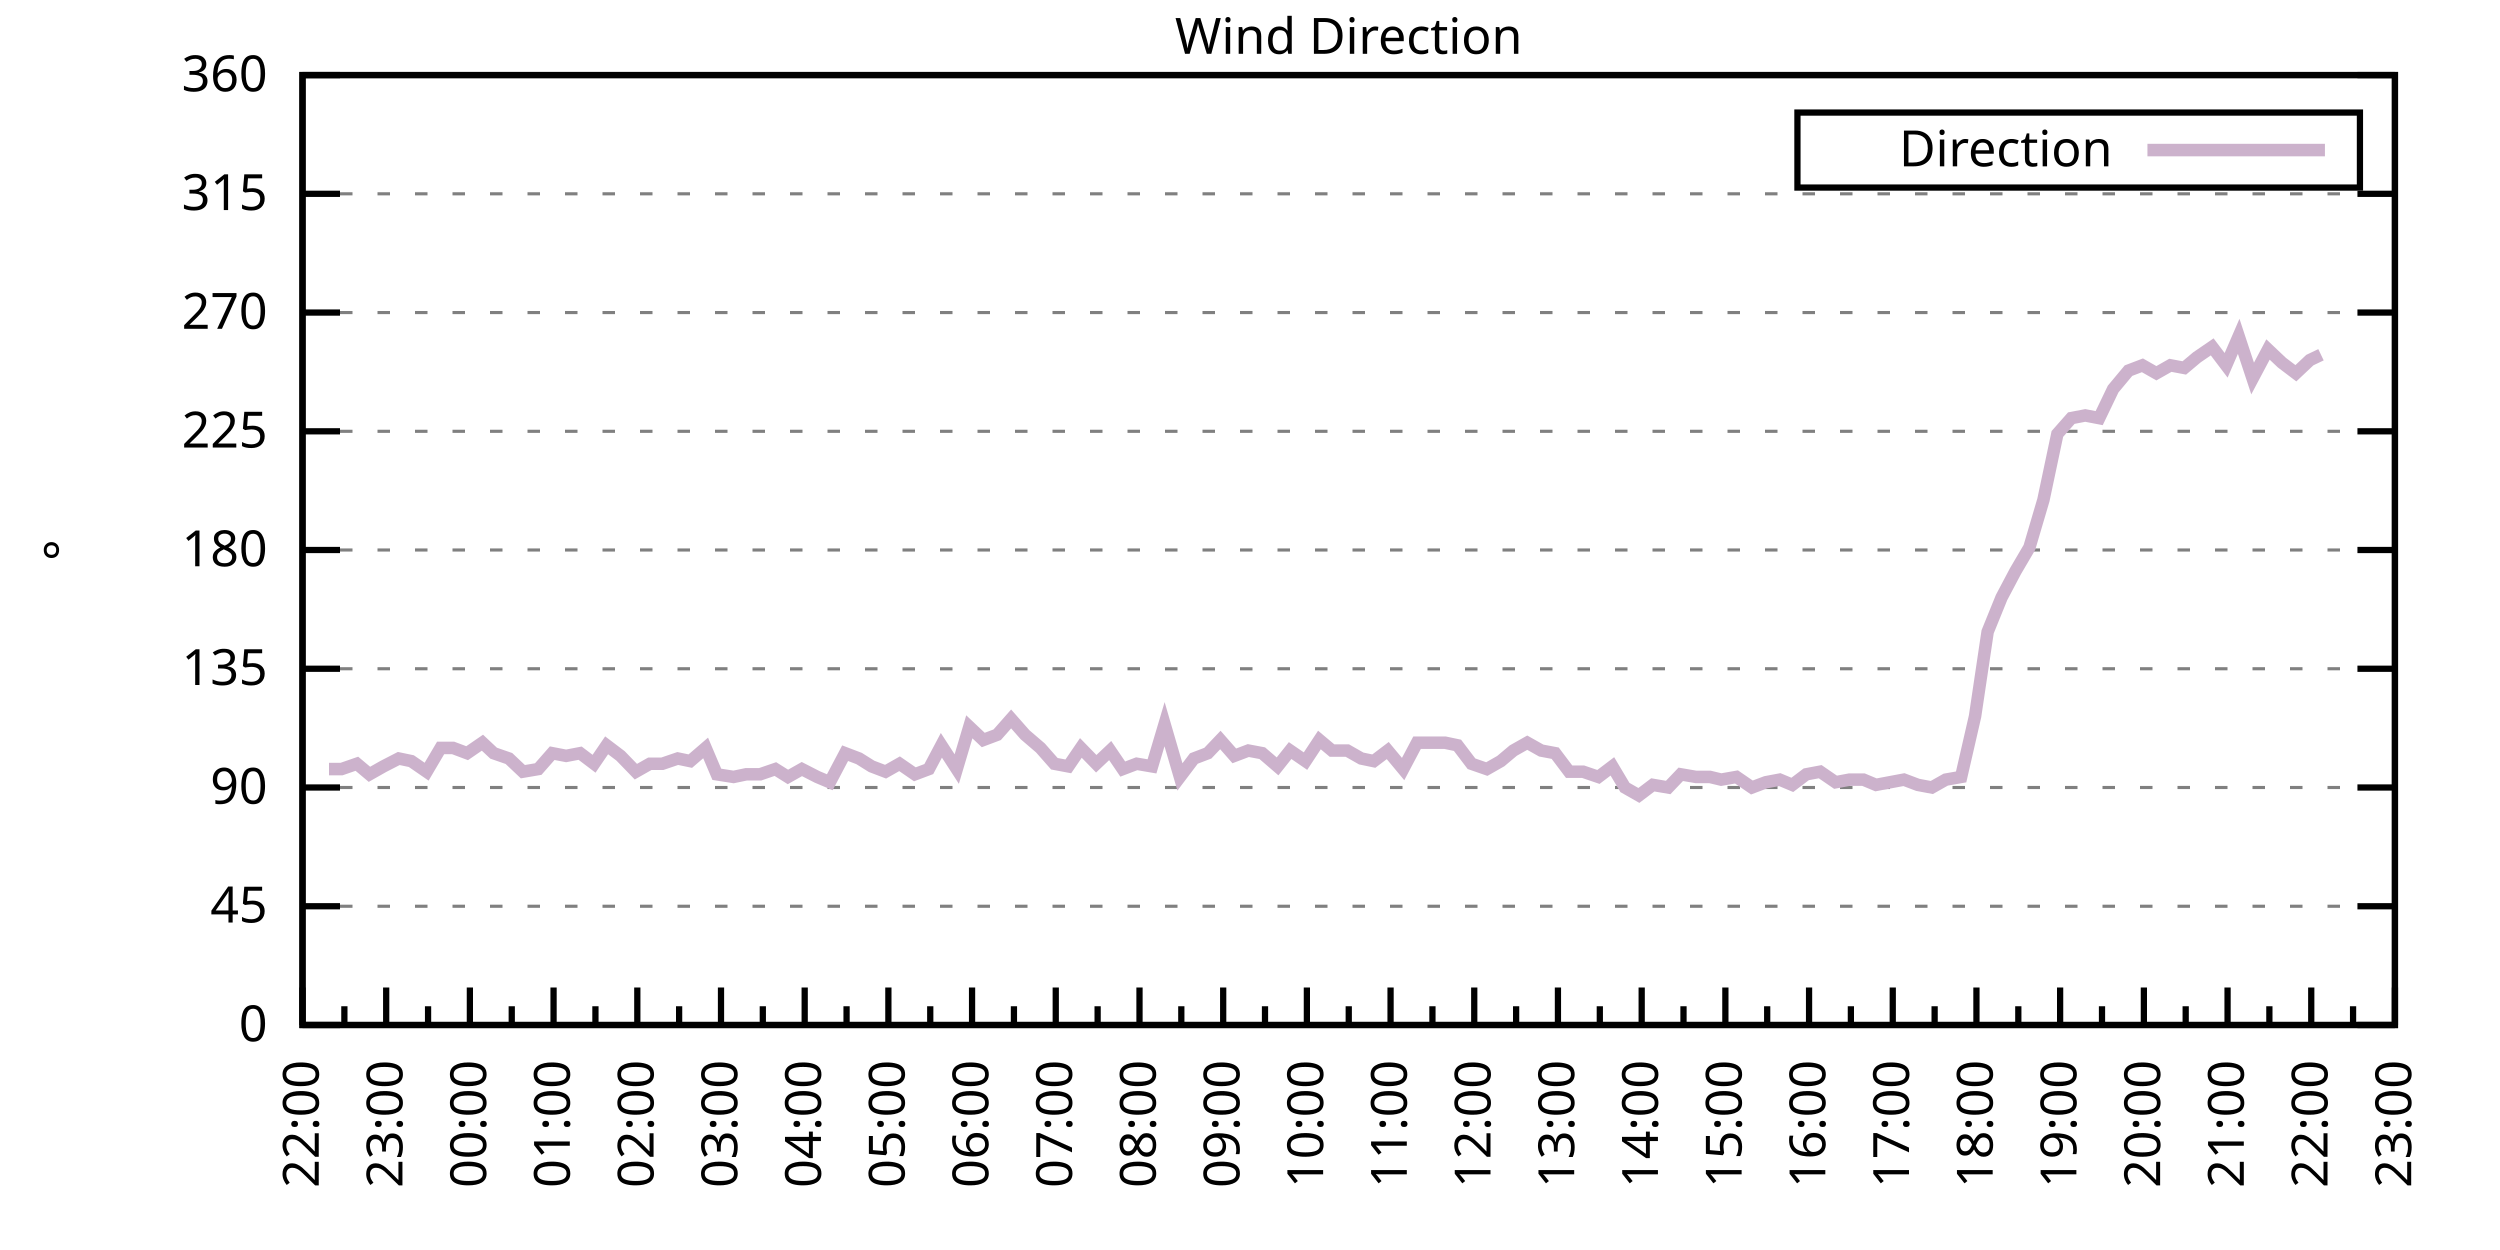
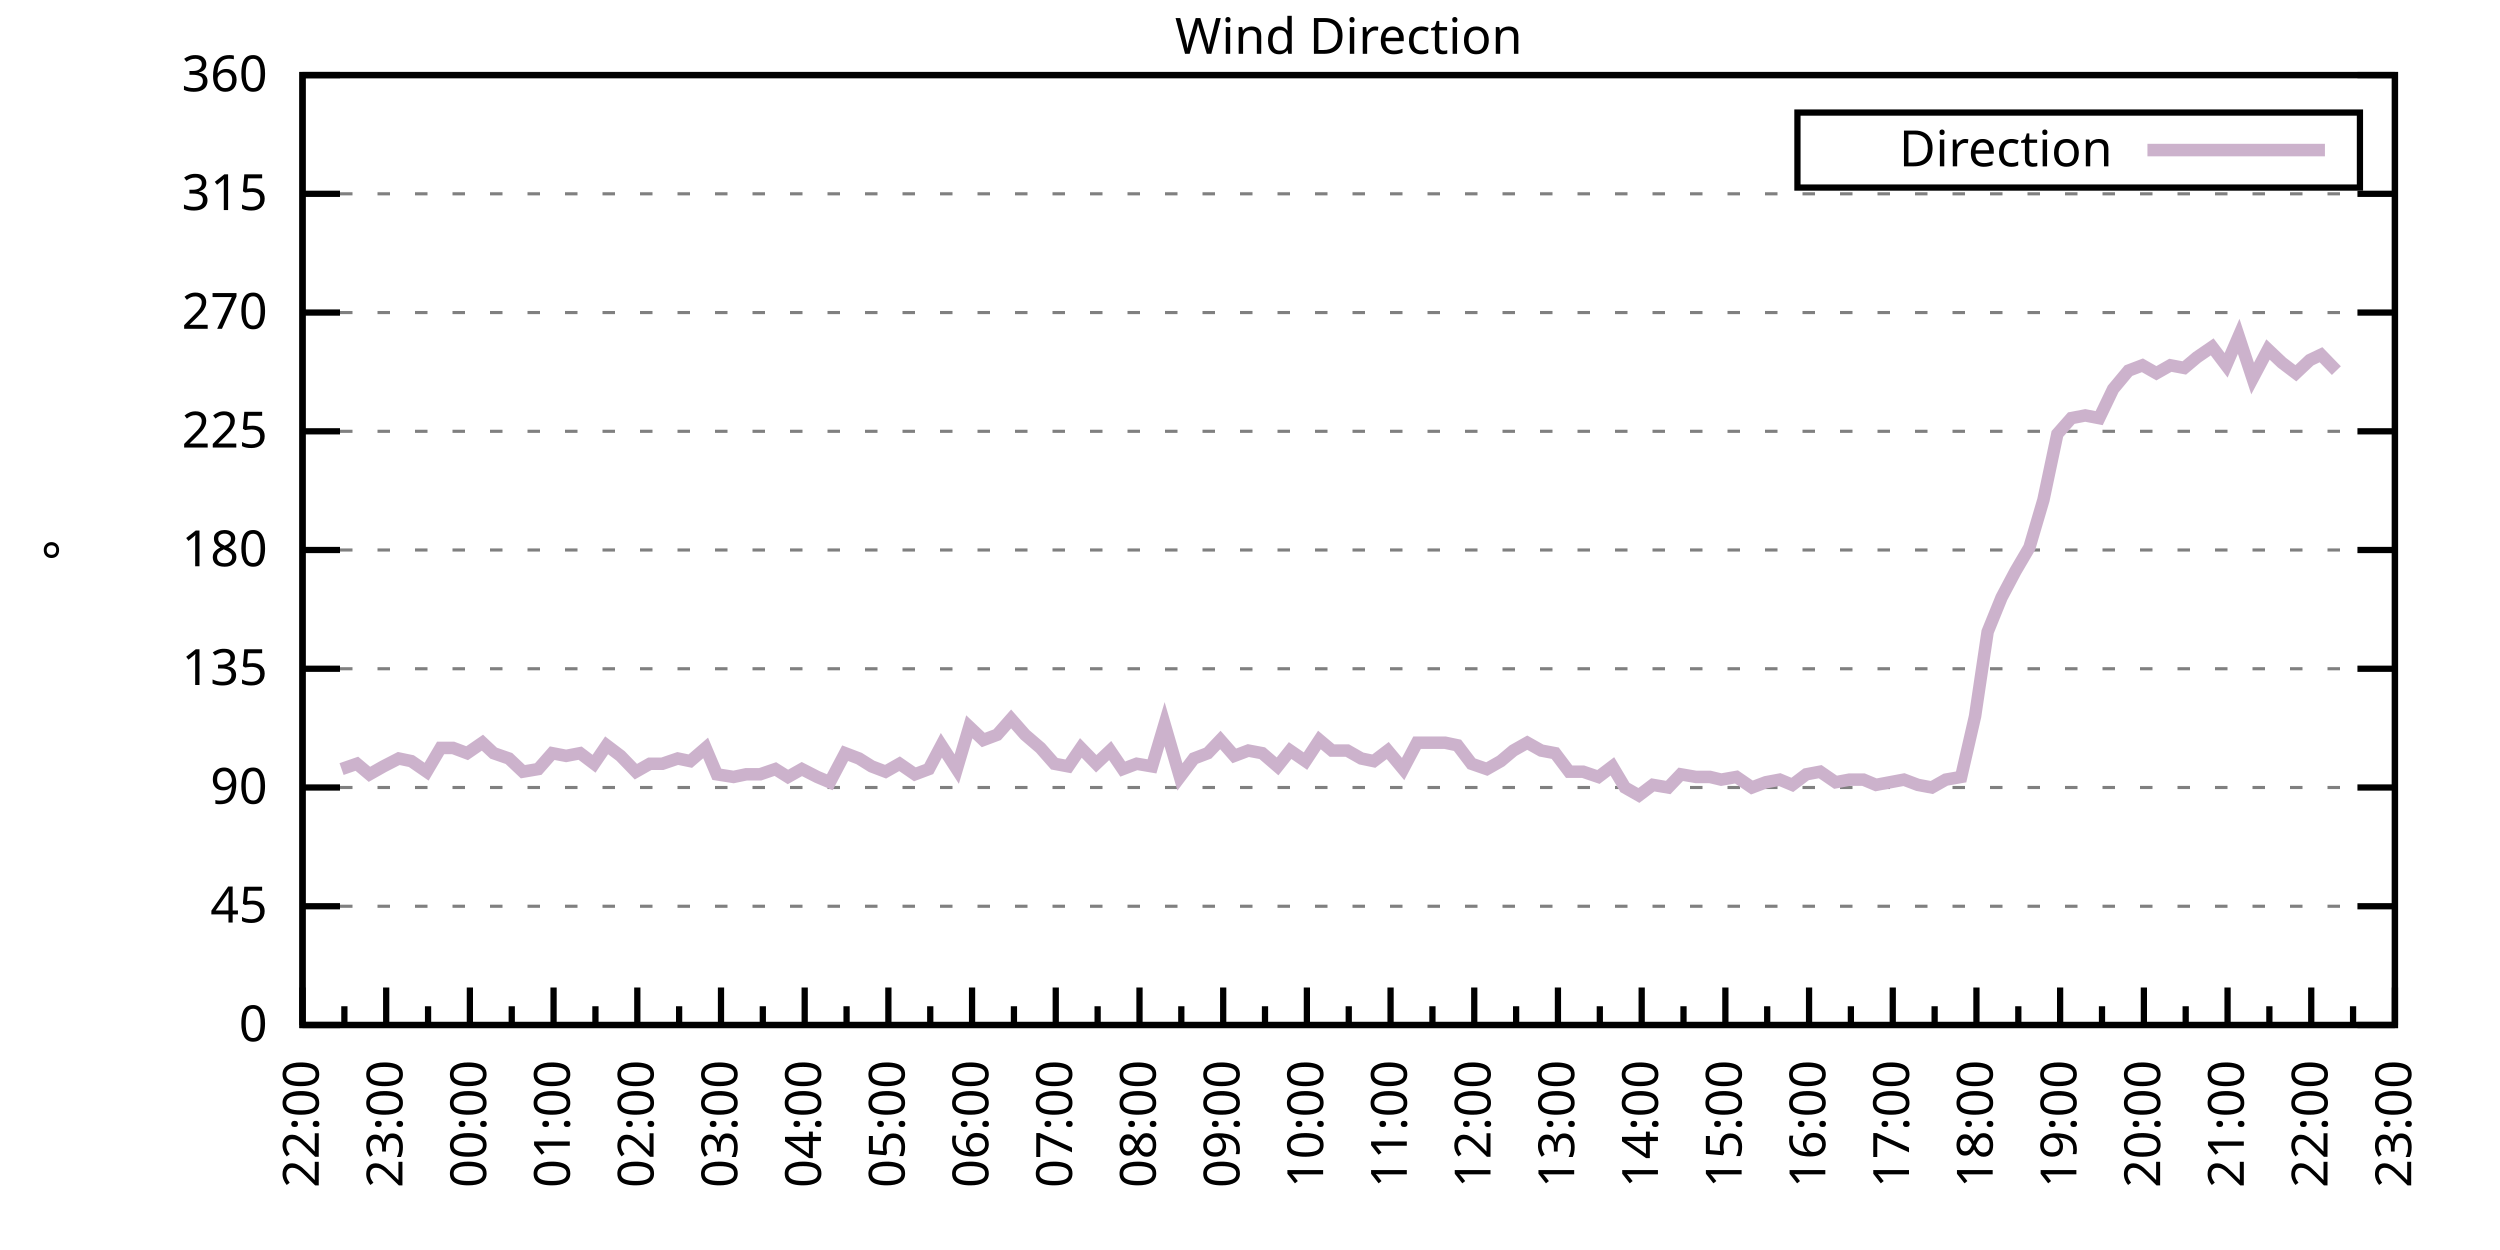
<svg xmlns="http://www.w3.org/2000/svg" xmlns:xlink="http://www.w3.org/1999/xlink" width="400" height="200" viewBox="0 0 400 200">
  <g id="gnuplot_canvas">
    <rect x="0" y="0" width="400" height="200" fill="none" />
    <defs>
      <circle id="gpDot" r="0.5" stroke-width="0.5" stroke="currentColor" />
      <path id="gpPt0" stroke-width="0.333" stroke="currentColor" d="M-1,0 h2 M0,-1 v2" />
      <path id="gpPt1" stroke-width="0.333" stroke="currentColor" d="M-1,-1 L1,1 M1,-1 L-1,1" />
      <path id="gpPt2" stroke-width="0.333" stroke="currentColor" d="M-1,0 L1,0 M0,-1 L0,1 M-1,-1 L1,1 M-1,1 L1,-1" />
      <rect id="gpPt3" stroke-width="0.333" stroke="currentColor" x="-1" y="-1" width="2" height="2" />
      <rect id="gpPt4" stroke-width="0.333" stroke="currentColor" fill="currentColor" x="-1" y="-1" width="2" height="2" />
      <circle id="gpPt5" stroke-width="0.333" stroke="currentColor" cx="0" cy="0" r="1" />
      <use xlink:href="#gpPt5" id="gpPt6" fill="currentColor" stroke="none" />
      <path id="gpPt7" stroke-width="0.333" stroke="currentColor" d="M0,-1.33 L-1.33,0.67 L1.33,0.67 z" />
      <use xlink:href="#gpPt7" id="gpPt8" fill="currentColor" stroke="none" />
      <use xlink:href="#gpPt7" id="gpPt9" stroke="currentColor" transform="rotate(180)" />
      <use xlink:href="#gpPt9" id="gpPt10" fill="currentColor" stroke="none" />
      <use xlink:href="#gpPt3" id="gpPt11" stroke="currentColor" transform="rotate(45)" />
      <use xlink:href="#gpPt11" id="gpPt12" fill="currentColor" stroke="none" />
      <path id="gpPt13" stroke-width="0.333" stroke="currentColor" d="M0,1.330 L1.265,0.411 L0.782,-1.067 L-0.782,-1.076 L-1.265,0.411 z" />
      <use xlink:href="#gpPt13" id="gpPt14" fill="currentColor" stroke="none" />
      <filter id="textbox" filterUnits="objectBoundingBox" x="0" y="0" height="1" width="1">
        <feFlood flood-color="white" flood-opacity="1" result="bgnd" />
        <feComposite in="SourceGraphic" in2="bgnd" operator="atop" />
      </filter>
      <filter id="greybox" filterUnits="objectBoundingBox" x="0" y="0" height="1" width="1">
        <feFlood flood-color="lightgrey" flood-opacity="1" result="grey" />
        <feComposite in="SourceGraphic" in2="grey" operator="atop" />
      </filter>
    </defs>
    <g fill="none" color="white" stroke="currentColor" stroke-width="1.00" stroke-linecap="butt" stroke-linejoin="miter">
</g>
    <g fill="none" color="black" stroke="currentColor" stroke-width="1.00" stroke-linecap="butt" stroke-linejoin="miter">
      <g stroke="none" shape-rendering="crispEdges">
        <polygon fill="rgb(255, 255, 255)" points="48.40,164.00 383.18,164.00 383.18,12.02 48.40,12.02 " />
      </g>
    </g>
    <g fill="none" color="black" stroke="currentColor" stroke-width="1.00" stroke-linecap="butt" stroke-linejoin="miter">
</g>
    <g fill="none" color="black" stroke="black" stroke-width="0.50" stroke-linecap="butt" stroke-linejoin="miter">
</g>
    <g fill="none" color="gray" stroke="currentColor" stroke-width="0.50" stroke-linecap="butt" stroke-linejoin="miter">
      <path stroke="gray" stroke-dasharray="2,4" class="gridline" d="M48.40,164.00 L383.19,164.00  " />
    </g>
    <g fill="none" color="gray" stroke="gray" stroke-width="1.00" stroke-linecap="butt" stroke-linejoin="miter">
</g>
    <g fill="none" color="black" stroke="currentColor" stroke-width="1.00" stroke-linecap="butt" stroke-linejoin="miter">
      <path stroke="black" d="M48.40,164.00 L54.40,164.00 M383.19,164.00 L377.19,164.00  " />
      <g transform="translate(42.80,166.60)" stroke="none" fill="black" font-family="Sans" font-size="8.00" text-anchor="end">
        <text>
          <tspan font-family="Sans"> 0</tspan>
        </text>
      </g>
    </g>
    <g fill="none" color="black" stroke="currentColor" stroke-width="1.00" stroke-linecap="butt" stroke-linejoin="miter">
</g>
    <g fill="none" color="black" stroke="black" stroke-width="0.50" stroke-linecap="butt" stroke-linejoin="miter">
</g>
    <g fill="none" color="gray" stroke="currentColor" stroke-width="0.50" stroke-linecap="butt" stroke-linejoin="miter">
      <path stroke="gray" stroke-dasharray="2,4" class="gridline" d="M48.40,145.00 L383.19,145.00  " />
    </g>
    <g fill="none" color="gray" stroke="gray" stroke-width="1.00" stroke-linecap="butt" stroke-linejoin="miter">
</g>
    <g fill="none" color="black" stroke="currentColor" stroke-width="1.00" stroke-linecap="butt" stroke-linejoin="miter">
      <path stroke="black" d="M48.40,145.00 L54.40,145.00 M383.19,145.00 L377.19,145.00  " />
      <g transform="translate(42.80,147.60)" stroke="none" fill="black" font-family="Sans" font-size="8.00" text-anchor="end">
        <text>
          <tspan font-family="Sans"> 45</tspan>
        </text>
      </g>
    </g>
    <g fill="none" color="black" stroke="currentColor" stroke-width="1.00" stroke-linecap="butt" stroke-linejoin="miter">
</g>
    <g fill="none" color="black" stroke="black" stroke-width="0.50" stroke-linecap="butt" stroke-linejoin="miter">
</g>
    <g fill="none" color="gray" stroke="currentColor" stroke-width="0.50" stroke-linecap="butt" stroke-linejoin="miter">
      <path stroke="gray" stroke-dasharray="2,4" class="gridline" d="M48.40,126.00 L383.19,126.00  " />
    </g>
    <g fill="none" color="gray" stroke="gray" stroke-width="1.00" stroke-linecap="butt" stroke-linejoin="miter">
</g>
    <g fill="none" color="black" stroke="currentColor" stroke-width="1.00" stroke-linecap="butt" stroke-linejoin="miter">
      <path stroke="black" d="M48.40,126.00 L54.40,126.00 M383.19,126.00 L377.19,126.00  " />
      <g transform="translate(42.80,128.60)" stroke="none" fill="black" font-family="Sans" font-size="8.00" text-anchor="end">
        <text>
          <tspan font-family="Sans"> 90</tspan>
        </text>
      </g>
    </g>
    <g fill="none" color="black" stroke="currentColor" stroke-width="1.00" stroke-linecap="butt" stroke-linejoin="miter">
</g>
    <g fill="none" color="black" stroke="black" stroke-width="0.50" stroke-linecap="butt" stroke-linejoin="miter">
</g>
    <g fill="none" color="gray" stroke="currentColor" stroke-width="0.50" stroke-linecap="butt" stroke-linejoin="miter">
      <path stroke="gray" stroke-dasharray="2,4" class="gridline" d="M48.40,107.00 L383.19,107.00  " />
    </g>
    <g fill="none" color="gray" stroke="gray" stroke-width="1.00" stroke-linecap="butt" stroke-linejoin="miter">
</g>
    <g fill="none" color="black" stroke="currentColor" stroke-width="1.00" stroke-linecap="butt" stroke-linejoin="miter">
      <path stroke="black" d="M48.40,107.00 L54.40,107.00 M383.19,107.00 L377.19,107.00  " />
      <g transform="translate(42.80,109.60)" stroke="none" fill="black" font-family="Sans" font-size="8.00" text-anchor="end">
        <text>
          <tspan font-family="Sans"> 135</tspan>
        </text>
      </g>
    </g>
    <g fill="none" color="black" stroke="currentColor" stroke-width="1.00" stroke-linecap="butt" stroke-linejoin="miter">
</g>
    <g fill="none" color="black" stroke="black" stroke-width="0.50" stroke-linecap="butt" stroke-linejoin="miter">
</g>
    <g fill="none" color="gray" stroke="currentColor" stroke-width="0.50" stroke-linecap="butt" stroke-linejoin="miter">
      <path stroke="gray" stroke-dasharray="2,4" class="gridline" d="M48.40,88.00 L383.19,88.00  " />
    </g>
    <g fill="none" color="gray" stroke="gray" stroke-width="1.00" stroke-linecap="butt" stroke-linejoin="miter">
</g>
    <g fill="none" color="black" stroke="currentColor" stroke-width="1.00" stroke-linecap="butt" stroke-linejoin="miter">
      <path stroke="black" d="M48.40,88.00 L54.40,88.00 M383.19,88.00 L377.19,88.00  " />
      <g transform="translate(42.80,90.60)" stroke="none" fill="black" font-family="Sans" font-size="8.00" text-anchor="end">
        <text>
          <tspan font-family="Sans"> 180</tspan>
        </text>
      </g>
    </g>
    <g fill="none" color="black" stroke="currentColor" stroke-width="1.00" stroke-linecap="butt" stroke-linejoin="miter">
</g>
    <g fill="none" color="black" stroke="black" stroke-width="0.50" stroke-linecap="butt" stroke-linejoin="miter">
</g>
    <g fill="none" color="gray" stroke="currentColor" stroke-width="0.50" stroke-linecap="butt" stroke-linejoin="miter">
      <path stroke="gray" stroke-dasharray="2,4" class="gridline" d="M48.40,69.01 L383.19,69.01  " />
    </g>
    <g fill="none" color="gray" stroke="gray" stroke-width="1.00" stroke-linecap="butt" stroke-linejoin="miter">
</g>
    <g fill="none" color="black" stroke="currentColor" stroke-width="1.00" stroke-linecap="butt" stroke-linejoin="miter">
      <path stroke="black" d="M48.40,69.01 L54.40,69.01 M383.19,69.01 L377.19,69.01  " />
      <g transform="translate(42.80,71.61)" stroke="none" fill="black" font-family="Sans" font-size="8.00" text-anchor="end">
        <text>
          <tspan font-family="Sans"> 225</tspan>
        </text>
      </g>
    </g>
    <g fill="none" color="black" stroke="currentColor" stroke-width="1.00" stroke-linecap="butt" stroke-linejoin="miter">
</g>
    <g fill="none" color="black" stroke="black" stroke-width="0.50" stroke-linecap="butt" stroke-linejoin="miter">
</g>
    <g fill="none" color="gray" stroke="currentColor" stroke-width="0.50" stroke-linecap="butt" stroke-linejoin="miter">
      <path stroke="gray" stroke-dasharray="2,4" class="gridline" d="M48.40,50.01 L383.19,50.01  " />
    </g>
    <g fill="none" color="gray" stroke="gray" stroke-width="1.00" stroke-linecap="butt" stroke-linejoin="miter">
</g>
    <g fill="none" color="black" stroke="currentColor" stroke-width="1.00" stroke-linecap="butt" stroke-linejoin="miter">
      <path stroke="black" d="M48.40,50.01 L54.40,50.01 M383.19,50.01 L377.19,50.01  " />
      <g transform="translate(42.80,52.61)" stroke="none" fill="black" font-family="Sans" font-size="8.00" text-anchor="end">
        <text>
          <tspan font-family="Sans"> 270</tspan>
        </text>
      </g>
    </g>
    <g fill="none" color="black" stroke="currentColor" stroke-width="1.00" stroke-linecap="butt" stroke-linejoin="miter">
</g>
    <g fill="none" color="black" stroke="black" stroke-width="0.50" stroke-linecap="butt" stroke-linejoin="miter">
</g>
    <g fill="none" color="gray" stroke="currentColor" stroke-width="0.50" stroke-linecap="butt" stroke-linejoin="miter">
      <path stroke="gray" stroke-dasharray="2,4" class="gridline" d="M48.40,31.01 L383.19,31.01  " />
    </g>
    <g fill="none" color="gray" stroke="gray" stroke-width="1.00" stroke-linecap="butt" stroke-linejoin="miter">
</g>
    <g fill="none" color="black" stroke="currentColor" stroke-width="1.00" stroke-linecap="butt" stroke-linejoin="miter">
      <path stroke="black" d="M48.40,31.01 L54.40,31.01 M383.19,31.01 L377.19,31.01  " />
      <g transform="translate(42.80,33.61)" stroke="none" fill="black" font-family="Sans" font-size="8.00" text-anchor="end">
        <text>
          <tspan font-family="Sans"> 315</tspan>
        </text>
      </g>
    </g>
    <g fill="none" color="black" stroke="currentColor" stroke-width="1.00" stroke-linecap="butt" stroke-linejoin="miter">
</g>
    <g fill="none" color="black" stroke="black" stroke-width="0.50" stroke-linecap="butt" stroke-linejoin="miter">
</g>
    <g fill="none" color="gray" stroke="currentColor" stroke-width="0.50" stroke-linecap="butt" stroke-linejoin="miter">
      <path stroke="gray" stroke-dasharray="2,4" class="gridline" d="M48.40,12.01 L383.19,12.01  " />
    </g>
    <g fill="none" color="gray" stroke="gray" stroke-width="1.00" stroke-linecap="butt" stroke-linejoin="miter">
</g>
    <g fill="none" color="black" stroke="currentColor" stroke-width="1.00" stroke-linecap="butt" stroke-linejoin="miter">
      <path stroke="black" d="M48.40,12.01 L54.40,12.01 M383.19,12.01 L377.19,12.01  " />
      <g transform="translate(42.80,14.61)" stroke="none" fill="black" font-family="Sans" font-size="8.00" text-anchor="end">
        <text>
          <tspan font-family="Sans"> 360</tspan>
        </text>
      </g>
    </g>
    <g fill="none" color="black" stroke="currentColor" stroke-width="1.00" stroke-linecap="butt" stroke-linejoin="miter">
      <path stroke="black" d="M48.40,164.00 L48.40,158.00  " />
      <g transform="translate(51.00,169.60) rotate(270)" stroke="none" fill="black" font-family="Sans" font-size="8.00" text-anchor="end">
        <text>
          <tspan font-family="Sans">22:00</tspan>
        </text>
      </g>
    </g>
    <g fill="none" color="black" stroke="currentColor" stroke-width="1.00" stroke-linecap="butt" stroke-linejoin="miter">
      <path stroke="black" d="M55.10,164.00 L55.10,161.00 M61.79,164.00 L61.79,158.00  " />
      <g transform="translate(64.39,169.60) rotate(270)" stroke="none" fill="black" font-family="Sans" font-size="8.00" text-anchor="end">
        <text>
          <tspan font-family="Sans">23:00</tspan>
        </text>
      </g>
    </g>
    <g fill="none" color="black" stroke="currentColor" stroke-width="1.00" stroke-linecap="butt" stroke-linejoin="miter">
      <path stroke="black" d="M68.49,164.00 L68.49,161.00 M75.18,164.00 L75.18,158.00  " />
      <g transform="translate(77.78,169.60) rotate(270)" stroke="none" fill="black" font-family="Sans" font-size="8.00" text-anchor="end">
        <text>
          <tspan font-family="Sans">00:00</tspan>
        </text>
      </g>
    </g>
    <g fill="none" color="black" stroke="currentColor" stroke-width="1.00" stroke-linecap="butt" stroke-linejoin="miter">
      <path stroke="black" d="M81.88,164.00 L81.88,161.00 M88.57,164.00 L88.57,158.00  " />
      <g transform="translate(91.17,169.60) rotate(270)" stroke="none" fill="black" font-family="Sans" font-size="8.00" text-anchor="end">
        <text>
          <tspan font-family="Sans">01:00</tspan>
        </text>
      </g>
    </g>
    <g fill="none" color="black" stroke="currentColor" stroke-width="1.00" stroke-linecap="butt" stroke-linejoin="miter">
      <path stroke="black" d="M95.27,164.00 L95.27,161.00 M101.97,164.00 L101.97,158.00  " />
      <g transform="translate(104.57,169.60) rotate(270)" stroke="none" fill="black" font-family="Sans" font-size="8.00" text-anchor="end">
        <text>
          <tspan font-family="Sans">02:00</tspan>
        </text>
      </g>
    </g>
    <g fill="none" color="black" stroke="currentColor" stroke-width="1.00" stroke-linecap="butt" stroke-linejoin="miter">
      <path stroke="black" d="M108.66,164.00 L108.66,161.00 M115.36,164.00 L115.36,158.00  " />
      <g transform="translate(117.96,169.60) rotate(270)" stroke="none" fill="black" font-family="Sans" font-size="8.00" text-anchor="end">
        <text>
          <tspan font-family="Sans">03:00</tspan>
        </text>
      </g>
    </g>
    <g fill="none" color="black" stroke="currentColor" stroke-width="1.00" stroke-linecap="butt" stroke-linejoin="miter">
      <path stroke="black" d="M122.05,164.00 L122.05,161.00 M128.75,164.00 L128.75,158.00  " />
      <g transform="translate(131.35,169.60) rotate(270)" stroke="none" fill="black" font-family="Sans" font-size="8.00" text-anchor="end">
        <text>
          <tspan font-family="Sans">04:00</tspan>
        </text>
      </g>
    </g>
    <g fill="none" color="black" stroke="currentColor" stroke-width="1.00" stroke-linecap="butt" stroke-linejoin="miter">
      <path stroke="black" d="M135.45,164.00 L135.45,161.00 M142.14,164.00 L142.14,158.00  " />
      <g transform="translate(144.74,169.60) rotate(270)" stroke="none" fill="black" font-family="Sans" font-size="8.00" text-anchor="end">
        <text>
          <tspan font-family="Sans">05:00</tspan>
        </text>
      </g>
    </g>
    <g fill="none" color="black" stroke="currentColor" stroke-width="1.00" stroke-linecap="butt" stroke-linejoin="miter">
      <path stroke="black" d="M148.84,164.00 L148.84,161.00 M155.53,164.00 L155.53,158.00  " />
      <g transform="translate(158.13,169.60) rotate(270)" stroke="none" fill="black" font-family="Sans" font-size="8.00" text-anchor="end">
        <text>
          <tspan font-family="Sans">06:00</tspan>
        </text>
      </g>
    </g>
    <g fill="none" color="black" stroke="currentColor" stroke-width="1.00" stroke-linecap="butt" stroke-linejoin="miter">
      <path stroke="black" d="M162.23,164.00 L162.23,161.00 M168.92,164.00 L168.92,158.00  " />
      <g transform="translate(171.52,169.60) rotate(270)" stroke="none" fill="black" font-family="Sans" font-size="8.00" text-anchor="end">
        <text>
          <tspan font-family="Sans">07:00</tspan>
        </text>
      </g>
    </g>
    <g fill="none" color="black" stroke="currentColor" stroke-width="1.00" stroke-linecap="butt" stroke-linejoin="miter">
      <path stroke="black" d="M175.62,164.00 L175.62,161.00 M182.32,164.00 L182.32,158.00  " />
      <g transform="translate(184.92,169.60) rotate(270)" stroke="none" fill="black" font-family="Sans" font-size="8.00" text-anchor="end">
        <text>
          <tspan font-family="Sans">08:00</tspan>
        </text>
      </g>
    </g>
    <g fill="none" color="black" stroke="currentColor" stroke-width="1.00" stroke-linecap="butt" stroke-linejoin="miter">
      <path stroke="black" d="M189.01,164.00 L189.01,161.00 M195.71,164.00 L195.71,158.00  " />
      <g transform="translate(198.31,169.60) rotate(270)" stroke="none" fill="black" font-family="Sans" font-size="8.00" text-anchor="end">
        <text>
          <tspan font-family="Sans">09:00</tspan>
        </text>
      </g>
    </g>
    <g fill="none" color="black" stroke="currentColor" stroke-width="1.00" stroke-linecap="butt" stroke-linejoin="miter">
      <path stroke="black" d="M202.40,164.00 L202.40,161.00 M209.10,164.00 L209.10,158.00  " />
      <g transform="translate(211.70,169.60) rotate(270)" stroke="none" fill="black" font-family="Sans" font-size="8.00" text-anchor="end">
        <text>
          <tspan font-family="Sans">10:00</tspan>
        </text>
      </g>
    </g>
    <g fill="none" color="black" stroke="currentColor" stroke-width="1.00" stroke-linecap="butt" stroke-linejoin="miter">
      <path stroke="black" d="M215.80,164.00 L215.80,161.00 M222.49,164.00 L222.49,158.00  " />
      <g transform="translate(225.09,169.60) rotate(270)" stroke="none" fill="black" font-family="Sans" font-size="8.00" text-anchor="end">
        <text>
          <tspan font-family="Sans">11:00</tspan>
        </text>
      </g>
    </g>
    <g fill="none" color="black" stroke="currentColor" stroke-width="1.00" stroke-linecap="butt" stroke-linejoin="miter">
      <path stroke="black" d="M229.19,164.00 L229.19,161.00 M235.88,164.00 L235.88,158.00  " />
      <g transform="translate(238.48,169.60) rotate(270)" stroke="none" fill="black" font-family="Sans" font-size="8.00" text-anchor="end">
        <text>
          <tspan font-family="Sans">12:00</tspan>
        </text>
      </g>
    </g>
    <g fill="none" color="black" stroke="currentColor" stroke-width="1.00" stroke-linecap="butt" stroke-linejoin="miter">
      <path stroke="black" d="M242.58,164.00 L242.58,161.00 M249.27,164.00 L249.27,158.00  " />
      <g transform="translate(251.87,169.60) rotate(270)" stroke="none" fill="black" font-family="Sans" font-size="8.00" text-anchor="end">
        <text>
          <tspan font-family="Sans">13:00</tspan>
        </text>
      </g>
    </g>
    <g fill="none" color="black" stroke="currentColor" stroke-width="1.00" stroke-linecap="butt" stroke-linejoin="miter">
      <path stroke="black" d="M255.97,164.00 L255.97,161.00 M262.67,164.00 L262.67,158.00  " />
      <g transform="translate(265.27,169.60) rotate(270)" stroke="none" fill="black" font-family="Sans" font-size="8.00" text-anchor="end">
        <text>
          <tspan font-family="Sans">14:00</tspan>
        </text>
      </g>
    </g>
    <g fill="none" color="black" stroke="currentColor" stroke-width="1.00" stroke-linecap="butt" stroke-linejoin="miter">
      <path stroke="black" d="M269.36,164.00 L269.36,161.00 M276.06,164.00 L276.06,158.00  " />
      <g transform="translate(278.66,169.60) rotate(270)" stroke="none" fill="black" font-family="Sans" font-size="8.00" text-anchor="end">
        <text>
          <tspan font-family="Sans">15:00</tspan>
        </text>
      </g>
    </g>
    <g fill="none" color="black" stroke="currentColor" stroke-width="1.00" stroke-linecap="butt" stroke-linejoin="miter">
      <path stroke="black" d="M282.75,164.00 L282.75,161.00 M289.45,164.00 L289.45,158.00  " />
      <g transform="translate(292.05,169.60) rotate(270)" stroke="none" fill="black" font-family="Sans" font-size="8.00" text-anchor="end">
        <text>
          <tspan font-family="Sans">16:00</tspan>
        </text>
      </g>
    </g>
    <g fill="none" color="black" stroke="currentColor" stroke-width="1.00" stroke-linecap="butt" stroke-linejoin="miter">
      <path stroke="black" d="M296.14,164.00 L296.14,161.00 M302.84,164.00 L302.84,158.00  " />
      <g transform="translate(305.44,169.60) rotate(270)" stroke="none" fill="black" font-family="Sans" font-size="8.00" text-anchor="end">
        <text>
          <tspan font-family="Sans">17:00</tspan>
        </text>
      </g>
    </g>
    <g fill="none" color="black" stroke="currentColor" stroke-width="1.00" stroke-linecap="butt" stroke-linejoin="miter">
      <path stroke="black" d="M309.54,164.00 L309.54,161.00 M316.23,164.00 L316.23,158.00  " />
      <g transform="translate(318.83,169.60) rotate(270)" stroke="none" fill="black" font-family="Sans" font-size="8.00" text-anchor="end">
        <text>
          <tspan font-family="Sans">18:00</tspan>
        </text>
      </g>
    </g>
    <g fill="none" color="black" stroke="currentColor" stroke-width="1.00" stroke-linecap="butt" stroke-linejoin="miter">
      <path stroke="black" d="M322.93,164.00 L322.93,161.00 M329.62,164.00 L329.62,158.00  " />
      <g transform="translate(332.22,169.60) rotate(270)" stroke="none" fill="black" font-family="Sans" font-size="8.00" text-anchor="end">
        <text>
          <tspan font-family="Sans">19:00</tspan>
        </text>
      </g>
    </g>
    <g fill="none" color="black" stroke="currentColor" stroke-width="1.00" stroke-linecap="butt" stroke-linejoin="miter">
      <path stroke="black" d="M336.32,164.00 L336.32,161.00 M343.02,164.00 L343.02,158.00  " />
      <g transform="translate(345.62,169.60) rotate(270)" stroke="none" fill="black" font-family="Sans" font-size="8.00" text-anchor="end">
        <text>
          <tspan font-family="Sans">20:00</tspan>
        </text>
      </g>
    </g>
    <g fill="none" color="black" stroke="currentColor" stroke-width="1.00" stroke-linecap="butt" stroke-linejoin="miter">
      <path stroke="black" d="M349.71,164.00 L349.71,161.00 M356.41,164.00 L356.41,158.00  " />
      <g transform="translate(359.01,169.60) rotate(270)" stroke="none" fill="black" font-family="Sans" font-size="8.00" text-anchor="end">
        <text>
          <tspan font-family="Sans">21:00</tspan>
        </text>
      </g>
    </g>
    <g fill="none" color="black" stroke="currentColor" stroke-width="1.00" stroke-linecap="butt" stroke-linejoin="miter">
      <path stroke="black" d="M363.10,164.00 L363.10,161.00 M369.80,164.00 L369.80,158.00  " />
      <g transform="translate(372.40,169.60) rotate(270)" stroke="none" fill="black" font-family="Sans" font-size="8.00" text-anchor="end">
        <text>
          <tspan font-family="Sans">22:00</tspan>
        </text>
      </g>
    </g>
    <g fill="none" color="black" stroke="currentColor" stroke-width="1.00" stroke-linecap="butt" stroke-linejoin="miter">
      <path stroke="black" d="M376.49,164.00 L376.49,161.00 M383.19,164.00 L383.19,158.00  " />
      <g transform="translate(385.79,169.60) rotate(270)" stroke="none" fill="black" font-family="Sans" font-size="8.00" text-anchor="end">
        <text>
          <tspan font-family="Sans">23:00</tspan>
        </text>
      </g>
    </g>
    <g fill="none" color="black" stroke="currentColor" stroke-width="1.00" stroke-linecap="butt" stroke-linejoin="miter">
</g>
    <g fill="none" color="black" stroke="currentColor" stroke-width="1.00" stroke-linecap="butt" stroke-linejoin="miter">
      <path stroke="black" d="M48.40,12.01 L48.40,164.00 L383.19,164.00 L383.19,12.01 L48.40,12.01 Z  " />
    </g>
    <g fill="none" color="black" stroke="currentColor" stroke-width="1.00" stroke-linecap="butt" stroke-linejoin="miter">
      <g transform="translate(12.80,88.01) rotate(270)" stroke="none" fill="black" font-family="Sans" font-size="8.00" text-anchor="middle">
        <text>
          <tspan font-family="Sans">°</tspan>
        </text>
      </g>
    </g>
    <g fill="none" color="black" stroke="currentColor" stroke-width="1.00" stroke-linecap="butt" stroke-linejoin="miter">
</g>
    <g fill="none" color="black" stroke="currentColor" stroke-width="1.00" stroke-linecap="butt" stroke-linejoin="miter">
      <path stroke="black" d="M287.59,30.01 L287.59,18.01 L377.59,18.01 L377.59,30.01 L287.59,30.01 Z  " />
    </g>
    <g id="Wind_direction_plot_1">
      <g fill="none" color="white" stroke="black" stroke-width="2.00" stroke-linecap="butt" stroke-linejoin="miter">
</g>
      <g fill="none" color="black" stroke="currentColor" stroke-width="2.00" stroke-linecap="butt" stroke-linejoin="miter">
        <g transform="translate(337.99,26.61)" stroke="none" fill="black" font-family="Sans" font-size="8.00" text-anchor="end">
          <text>
            <tspan font-family="Sans">Direction</tspan>
          </text>
        </g>
      </g>
      <g fill="none" color="black" stroke="currentColor" stroke-width="2.00" stroke-linecap="butt" stroke-linejoin="miter">
-         <path stroke="rgb(204, 178, 204)" d="M343.59,24.01 L371.99,24.01 M52.64,123.05 L54.65,123.05 L57.10,122.20 L59.11,123.89 L61.35,122.62 L63.80,121.36   L65.81,121.78 L68.26,123.47 L70.50,119.67 L72.50,119.67 L74.74,120.51 L77.19,118.83 L78.98,120.51 L81.43,121.36   L83.66,123.47 L86.12,123.05 L88.35,120.51 L90.58,120.94 L92.82,120.51 L95.05,122.20 L97.06,119.25 L99.29,120.94   L101.74,123.47 L103.98,122.20 L105.98,122.20 L108.44,121.36 L110.45,121.78 L112.90,119.67 L114.69,123.89 L117.37,124.31   L119.38,123.89 L121.61,123.89 L124.06,123.05 L126.07,124.31 L128.30,123.05 L130.76,124.31 L132.77,125.16 L135.22,120.51   L137.45,121.36 L139.46,122.62 L141.69,123.47 L143.93,122.20 L146.38,123.89 L148.61,123.05 L150.62,119.25 L153.08,123.05   L155.09,116.29 L157.32,118.40 L159.55,117.56 L161.78,115.03 L164.01,117.56 L166.47,119.67 L168.70,122.20 L170.93,122.62   L172.94,119.67 L175.40,122.20 L177.63,120.09 L179.64,123.05 L181.87,122.20 L184.32,122.62 L186.33,115.87 L188.79,124.31   L191.02,121.36 L193.25,120.51 L195.26,118.40 L197.49,120.94 L199.73,120.09 L201.96,120.51 L204.41,122.62 L206.42,120.09   L208.88,121.78 L211.11,118.40 L213.12,120.09 L215.57,120.09 L217.80,121.36 L219.81,121.78 L222.04,120.09 L224.50,123.05   L226.73,118.83 L228.74,118.83 L231.20,118.83 L233.20,119.25 L235.44,122.20 L237.89,123.05 L240.12,121.78 L242.13,120.09   L244.36,118.83 L246.60,120.09 L248.83,120.51 L251.06,123.47 L253.29,123.47 L255.75,124.31 L257.98,122.62 L259.99,126.00   L262.22,127.27 L264.45,125.58 L266.91,126.00 L268.92,123.89 L271.37,124.31 L273.60,124.31 L275.39,124.74 L277.84,124.31   L280.30,126.00 L282.53,125.16 L284.76,124.74 L286.77,125.58 L289.00,123.89 L291.23,123.47 L293.69,125.16 L295.92,124.74   L298.15,124.74 L300.16,125.58 L302.39,125.16 L304.63,124.74 L306.86,125.58 L309.09,126.00 L311.32,124.74 L313.78,124.31   L316.01,114.60 L318.02,101.09 L320.25,95.60 L322.48,91.38 L324.71,87.58 L326.95,79.98 L329.18,69.43 L331.41,66.90   L333.64,66.47 L335.87,66.90 L338.10,62.25 L340.56,59.30 L342.79,58.45 L345.02,59.72 L347.26,58.45 L349.49,58.87   L351.50,57.18 L353.95,55.50 L356.18,58.45 L358.19,53.81 L360.42,60.56 L362.88,55.92 L365.11,58.03 L367.34,59.72   L369.58,57.61 L371.36,56.76  " />
+         <path stroke="rgb(204, 178, 204)" d="M343.59,24.01 L371.99,24.01 M54.65,123.05 L57.10,122.20 L59.11,123.89 L61.35,122.62 L63.80,121.36 L65.81,121.78   L68.26,123.47 L70.50,119.67 L72.50,119.67 L74.74,120.51 L77.19,118.83 L78.98,120.51 L81.43,121.36 L83.66,123.47   L86.12,123.05 L88.35,120.51 L90.58,120.94 L92.82,120.51 L95.05,122.20 L97.06,119.25 L99.29,120.94 L101.74,123.47   L103.98,122.20 L105.98,122.20 L108.44,121.36 L110.45,121.78 L112.90,119.67 L114.69,123.89 L117.37,124.31 L119.38,123.89   L121.61,123.89 L124.06,123.05 L126.07,124.31 L128.30,123.05 L130.76,124.31 L132.77,125.16 L135.22,120.51 L137.45,121.36   L139.46,122.62 L141.69,123.47 L143.93,122.20 L146.38,123.89 L148.61,123.05 L150.62,119.25 L153.08,123.05 L155.09,116.29   L157.32,118.40 L159.55,117.56 L161.78,115.03 L164.01,117.56 L166.47,119.67 L168.70,122.20 L170.93,122.62 L172.94,119.67   L175.40,122.20 L177.63,120.09 L179.64,123.05 L181.87,122.20 L184.32,122.62 L186.33,115.87 L188.79,124.31 L191.02,121.36   L193.25,120.51 L195.26,118.40 L197.49,120.94 L199.73,120.09 L201.96,120.51 L204.41,122.62 L206.42,120.09 L208.88,121.78   L211.11,118.40 L213.12,120.09 L215.57,120.09 L217.80,121.36 L219.81,121.78 L222.04,120.09 L224.50,123.05 L226.73,118.83   L228.74,118.83 L231.20,118.83 L233.20,119.25 L235.44,122.20 L237.89,123.05 L240.12,121.78 L242.13,120.09 L244.36,118.83   L246.60,120.09 L248.83,120.51 L251.06,123.47 L253.29,123.47 L255.75,124.31 L257.98,122.62 L259.99,126.00 L262.22,127.27   L264.45,125.58 L266.91,126.00 L268.92,123.89 L271.37,124.31 L273.60,124.31 L275.39,124.74 L277.84,124.31 L280.30,126.00   L282.53,125.16 L284.76,124.74 L286.77,125.58 L289.00,123.89 L291.23,123.47 L293.69,125.16 L295.92,124.74 L298.15,124.74   L300.16,125.58 L302.39,125.16 L304.63,124.74 L306.86,125.58 L309.09,126.00 L311.32,124.74 L313.78,124.31 L316.01,114.60   L318.02,101.09 L320.25,95.60 L322.48,91.38 L324.71,87.58 L326.95,79.98 L329.18,69.43 L331.41,66.90 L333.64,66.47   L335.87,66.90 L338.10,62.25 L340.56,59.30 L342.79,58.45 L345.02,59.72 L347.26,58.45 L349.49,58.87 L351.50,57.18   L353.95,55.50 L356.18,58.45 L358.19,53.81 L360.42,60.56 L362.88,55.92 L365.11,58.03 L367.34,59.72 L369.58,57.61   L371.36,56.76 L373.82,59.30  " />
      </g>
    </g>
    <g fill="none" color="black" stroke="currentColor" stroke-width="2.00" stroke-linecap="butt" stroke-linejoin="miter">
</g>
    <g fill="none" color="black" stroke="black" stroke-width="1.00" stroke-linecap="butt" stroke-linejoin="miter">
</g>
    <g fill="none" color="black" stroke="currentColor" stroke-width="1.00" stroke-linecap="butt" stroke-linejoin="miter">
      <path stroke="black" d="M48.40,12.01 L48.40,164.00 L383.19,164.00 L383.19,12.01 L48.40,12.01 Z  " />
    </g>
    <g fill="none" color="black" stroke="currentColor" stroke-width="1.00" stroke-linecap="butt" stroke-linejoin="miter">
      <g transform="translate(215.79,8.61)" stroke="none" fill="black" font-family="Sans" font-size="8.00" text-anchor="middle">
        <text>
          <tspan font-family="Sans">Wind Direction</tspan>
        </text>
      </g>
    </g>
    <g fill="none" color="black" stroke="currentColor" stroke-width="1.00" stroke-linecap="butt" stroke-linejoin="miter">
</g>
  </g>
</svg>
